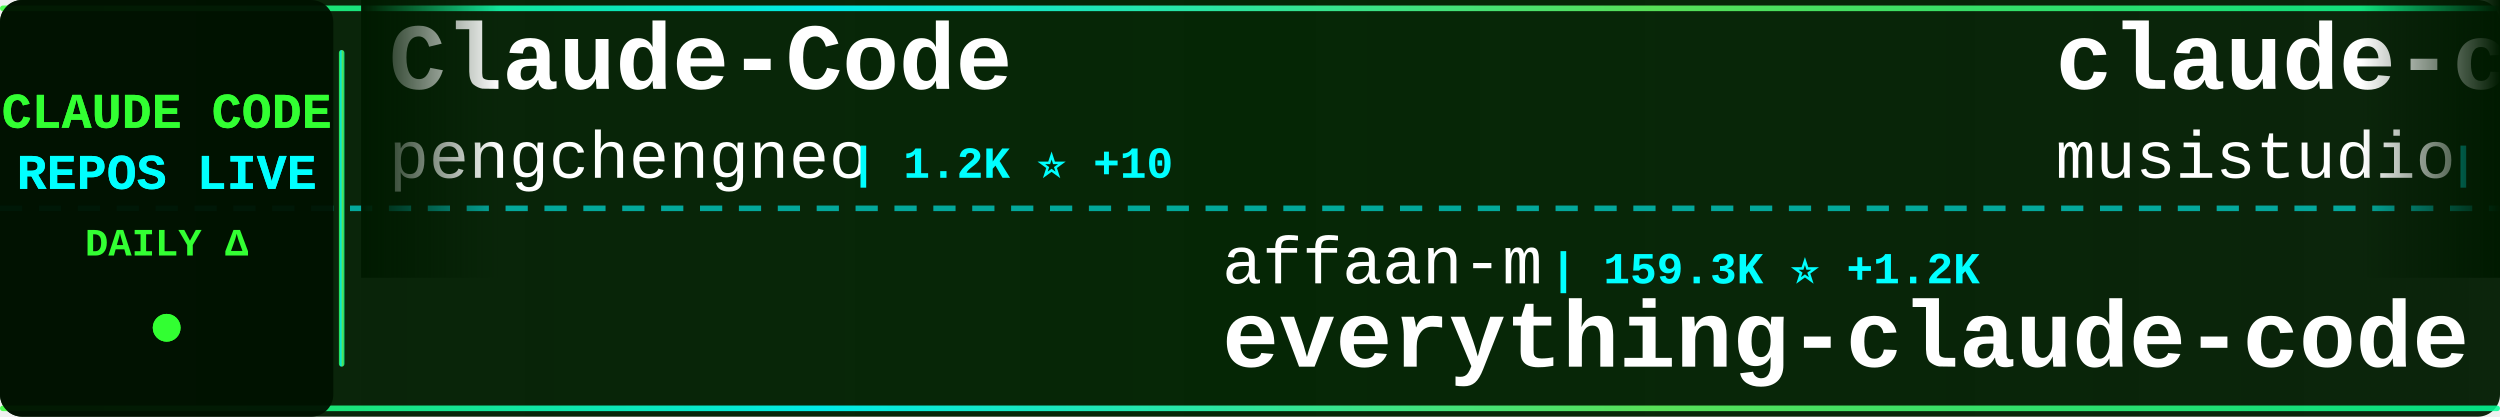
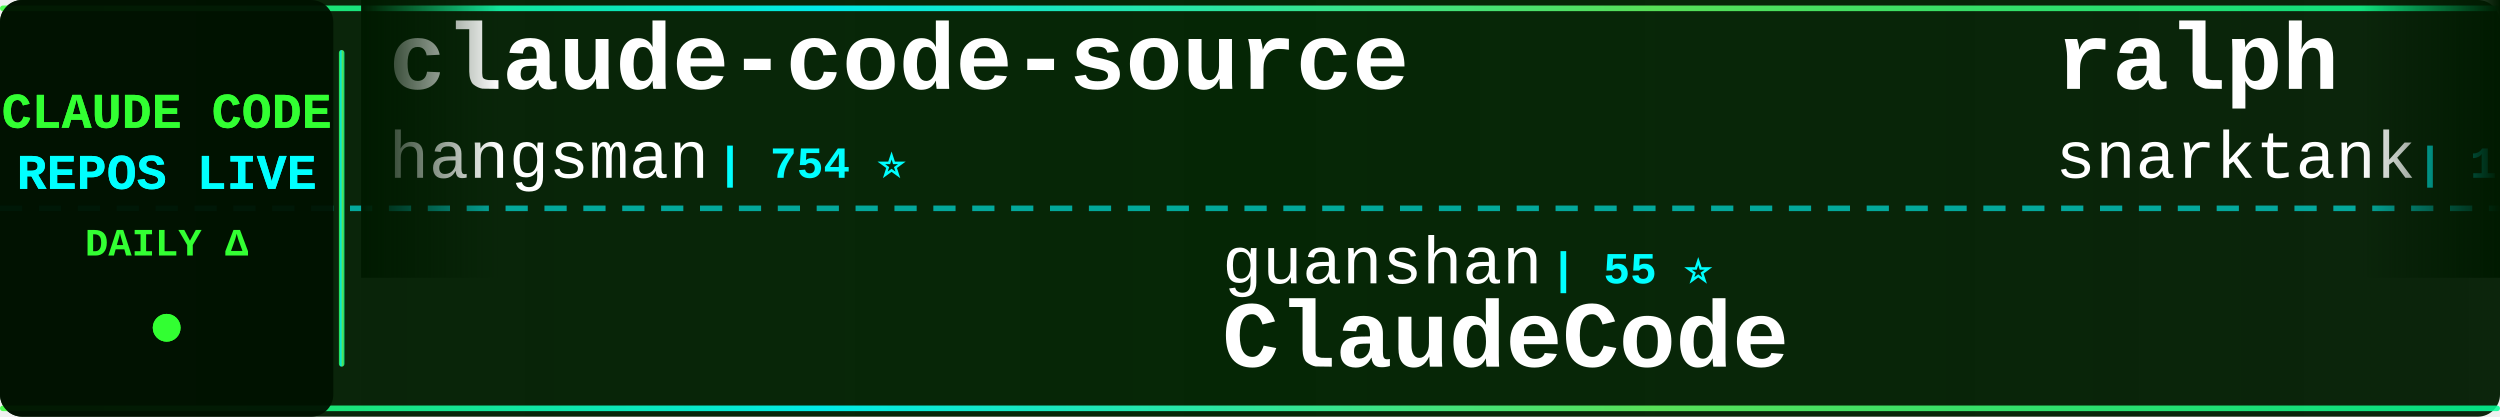
<svg xmlns="http://www.w3.org/2000/svg" width="900" height="150">
  <defs>
    <linearGradient id="tickerBg" x1="0%" y1="0%" x2="100%" y2="0%">
      <stop offset="0%" style="stop-color:#001a00;stop-opacity:0.95" />
      <stop offset="50%" style="stop-color:#002200;stop-opacity:0.98" />
      <stop offset="100%" style="stop-color:#001a00;stop-opacity:0.95" />
    </linearGradient>
    <linearGradient id="borderGrad" x1="0%" y1="0%" x2="100%" y2="0%">
      <stop offset="0%" style="stop-color:#33ff33;stop-opacity:0.85">
        <animate attributeName="stop-opacity" values="0.85;1;0.85" dur="2s" repeatCount="indefinite" />
      </stop>
      <stop offset="33%" style="stop-color:#00ffff;stop-opacity:0.9">
        <animate attributeName="stop-opacity" values="0.9;1;0.9" dur="2.2s" repeatCount="indefinite" />
      </stop>
      <stop offset="66%" style="stop-color:#66ff66;stop-opacity:0.85">
        <animate attributeName="stop-opacity" values="0.85;1;0.85" dur="1.8s" repeatCount="indefinite" />
      </stop>
      <stop offset="100%" style="stop-color:#00ff99;stop-opacity:0.85">
        <animate attributeName="stop-opacity" values="0.85;1;0.85" dur="2s" repeatCount="indefinite" />
      </stop>
    </linearGradient>
    <filter id="textGlow">
      <feGaussianBlur stdDeviation="0.1" result="coloredBlur" />
      <feMerge>
        <feMergeNode in="coloredBlur" />
        <feMergeNode in="SourceGraphic" />
      </feMerge>
    </filter>
    <filter id="metricGlow">
      <feGaussianBlur stdDeviation="0.2" result="coloredBlur" />
      <feMerge>
        <feMergeNode in="coloredBlur" />
        <feMergeNode in="SourceGraphic" />
      </feMerge>
    </filter>
    <linearGradient id="leftFade" x1="0%" y1="0%" x2="100%" y2="0%">
      <stop offset="0%" style="stop-color:#001a00;stop-opacity:1" />
      <stop offset="100%" style="stop-color:#001a00;stop-opacity:0" />
    </linearGradient>
    <linearGradient id="rightFade" x1="0%" y1="0%" x2="100%" y2="0%">
      <stop offset="0%" style="stop-color:#001a00;stop-opacity:0" />
      <stop offset="100%" style="stop-color:#001a00;stop-opacity:1" />
    </linearGradient>
  </defs>
  <rect width="900" height="150" fill="url(#tickerBg)" rx="8" />
  <rect x="0" y="2" width="900" height="2" fill="url(#borderGrad)" rx="1" />
  <rect x="0" y="146" width="900" height="2" fill="url(#borderGrad)" rx="1" />
  <line x1="0" y1="75" x2="900" y2="75" stroke="#00ffff" stroke-width="2" stroke-dasharray="8 6" opacity="0.6" />
  <rect x="0" y="0" width="120" height="150" fill="#001100" opacity="0.95" rx="8" />
  <text x="60" y="46" font-family="'Courier New', monospace" font-size="18" font-weight="bold" fill="#33ff33" text-anchor="middle" filter="url(#textGlow)">
    CLAUDE CODE
  </text>
  <text x="60" y="68" font-family="'Courier New', monospace" font-size="18" font-weight="bold" fill="#00ffff" text-anchor="middle" filter="url(#textGlow)">
    REPOS LIVE
  </text>
  <text x="60" y="92" font-family="'Courier New', monospace" font-size="14" font-weight="bold" fill="#33ff33" text-anchor="middle">
    DAILY Δ
  </text>
  <circle cx="60" cy="118" r="5" fill="#33ff33" filter="url(#metricGlow)">
    <animate attributeName="r" values="4;6;4" dur="1.5s" repeatCount="indefinite" />
    <animate attributeName="opacity" values="0.6;1;0.6" dur="1.5s" repeatCount="indefinite" />
  </circle>
  <rect x="122" y="18" width="2" height="114" fill="url(#borderGrad)" rx="1" />
  <clipPath id="tickerClip">
    <rect x="130" y="0" width="770" height="150" />
  </clipPath>
  <g clip-path="url(#tickerClip)">
    <g id="tickerItems">
      <animateTransform attributeName="transform" attributeType="XML" type="translate" from="0 0" to="-3000 0" dur="54s" repeatCount="indefinite" />
      <g transform="translate(0, 0)">
-         <text x="140" y="32" font-family="'Courier New', monospace" font-size="34" font-weight="bold" fill="#ffffff">Claude-Code</text>
-         <text x="140" y="64" font-family="'Courier New', monospace" font-size="24" font-weight="normal" fill="#ffffff" opacity="1.0">pengchengneo</text>
-         <text x="306" y="64" font-family="'Courier New', monospace" font-size="16" font-weight="bold" fill="#00ffff"> | 1.2K ⭐ +10</text>
+         <text x="140" y="32" font-family="'Courier New', monospace" font-size="34" font-weight="bold" fill="#ffffff">claude-code-source</text>
+         <text x="140" y="64" font-family="'Courier New', monospace" font-size="24" font-weight="normal" fill="#ffffff" opacity="1.0">hangsman</text>
+         <text x="258" y="64" font-family="'Courier New', monospace" font-size="16" font-weight="bold" fill="#00ffff"> | 754 ⭐</text>
      </g>
      <g transform="translate(300, 0)">
-         <text x="140" y="102" font-family="'Courier New', monospace" font-size="24" font-weight="normal" fill="#ffffff" opacity="1.0">affaan-m</text>
-         <text x="258" y="102" font-family="'Courier New', monospace" font-size="16" font-weight="bold" fill="#00ffff"> | 159.3K ⭐ +1.2K</text>
-         <text x="140" y="132" font-family="'Courier New', monospace" font-size="34" font-weight="bold" fill="#ffffff">everything-claude-code</text>
+         <text x="140" y="102" font-family="'Courier New', monospace" font-size="24" font-weight="normal" fill="#ffffff" opacity="1.0">guanshan</text>
+         <text x="258" y="102" font-family="'Courier New', monospace" font-size="16" font-weight="bold" fill="#00ffff"> | 55 ⭐</text>
+         <text x="140" y="132" font-family="'Courier New', monospace" font-size="34" font-weight="bold" fill="#ffffff">ClaudeCode</text>
      </g>
      <g transform="translate(600, 0)">
-         <text x="140" y="32" font-family="'Courier New', monospace" font-size="34" font-weight="bold" fill="#ffffff">claude-code-router</text>
-         <text x="140" y="64" font-family="'Courier New', monospace" font-size="24" font-weight="normal" fill="#ffffff" opacity="1.0">musistudio</text>
-         <text x="282" y="64" font-family="'Courier New', monospace" font-size="16" font-weight="bold" fill="#00ffff"> | 32.4K ⭐ +80</text>
+         <text x="140" y="32" font-family="'Courier New', monospace" font-size="34" font-weight="bold" fill="#ffffff">ralph</text>
+         <text x="140" y="64" font-family="'Courier New', monospace" font-size="24" font-weight="normal" fill="#ffffff" opacity="1.0">snarktank</text>
+         <text x="270" y="64" font-family="'Courier New', monospace" font-size="16" font-weight="bold" fill="#00ffff"> | 17.1K ⭐ +82</text>
      </g>
      <g transform="translate(900, 0)">
-         <text x="140" y="102" font-family="'Courier New', monospace" font-size="24" font-weight="normal" fill="#ffffff" opacity="1.0">snarktank</text>
-         <text x="270" y="102" font-family="'Courier New', monospace" font-size="16" font-weight="bold" fill="#00ffff"> | 17.1K ⭐ +91</text>
-         <text x="140" y="132" font-family="'Courier New', monospace" font-size="34" font-weight="bold" fill="#ffffff">ralph</text>
+         <text x="140" y="102" font-family="'Courier New', monospace" font-size="24" font-weight="normal" fill="#ffffff" opacity="1.0">anthropics</text>
+         <text x="282" y="102" font-family="'Courier New', monospace" font-size="16" font-weight="bold" fill="#00ffff"> | 4.3K ⭐ +12</text>
+         <text x="140" y="132" font-family="'Courier New', monospace" font-size="34" font-weight="bold" fill="#ffffff">claude-code-security-rev...</text>
      </g>
      <g transform="translate(1200, 0)">
-         <text x="140" y="32" font-family="'Courier New', monospace" font-size="34" font-weight="bold" fill="#ffffff">claude-code</text>
-         <text x="140" y="64" font-family="'Courier New', monospace" font-size="24" font-weight="normal" fill="#ffffff" opacity="1.0">freestylefly</text>
-         <text x="306" y="64" font-family="'Courier New', monospace" font-size="16" font-weight="bold" fill="#00ffff"> | 123 ⭐ +2</text>
-       </g>
-       <g transform="translate(1500, 0)">
-         <text x="140" y="102" font-family="'Courier New', monospace" font-size="24" font-weight="normal" fill="#ffffff" opacity="1.0">anthropics</text>
-         <text x="282" y="102" font-family="'Courier New', monospace" font-size="16" font-weight="bold" fill="#00ffff"> | 119.4K ⭐ +743</text>
-         <text x="140" y="132" font-family="'Courier New', monospace" font-size="34" font-weight="bold" fill="#ffffff">skills</text>
-       </g>
-       <g transform="translate(1800, 0)">
        <text x="140" y="32" font-family="'Courier New', monospace" font-size="34" font-weight="bold" fill="#ffffff">claude-code-cli</text>
        <text x="140" y="64" font-family="'Courier New', monospace" font-size="24" font-weight="normal" fill="#ffffff" opacity="1.0">huangserva</text>
        <text x="282" y="64" font-family="'Courier New', monospace" font-size="16" font-weight="bold" fill="#00ffff"> | 552 ⭐</text>
      </g>
+       <g transform="translate(1500, 0)">
+         <text x="140" y="102" font-family="'Courier New', monospace" font-size="24" font-weight="normal" fill="#ffffff" opacity="1.0">xorespesp</text>
+         <text x="270" y="102" font-family="'Courier New', monospace" font-size="16" font-weight="bold" fill="#00ffff"> | 215 ⭐</text>
+         <text x="140" y="132" font-family="'Courier New', monospace" font-size="34" font-weight="bold" fill="#ffffff">claude-code</text>
+       </g>
+       <g transform="translate(1800, 0)">
+         <text x="140" y="32" font-family="'Courier New', monospace" font-size="34" font-weight="bold" fill="#ffffff">claude-code-from-source</text>
+         <text x="140" y="64" font-family="'Courier New', monospace" font-size="24" font-weight="normal" fill="#ffffff" opacity="1.0">alejandrobalderas</text>
+         <text x="366" y="64" font-family="'Courier New', monospace" font-size="16" font-weight="bold" fill="#00ffff"> | 1.6K ⭐ +25</text>
+       </g>
      <g transform="translate(2100, 0)">
-         <text x="140" y="102" font-family="'Courier New', monospace" font-size="24" font-weight="normal" fill="#ffffff" opacity="1.0">obra</text>
-         <text x="210" y="102" font-family="'Courier New', monospace" font-size="16" font-weight="bold" fill="#00ffff"> | 157.2K ⭐ +1.7K</text>
-         <text x="140" y="132" font-family="'Courier New', monospace" font-size="34" font-weight="bold" fill="#ffffff">superpowers</text>
+         <text x="140" y="102" font-family="'Courier New', monospace" font-size="24" font-weight="normal" fill="#ffffff" opacity="1.0">shanraisshan</text>
+         <text x="306" y="102" font-family="'Courier New', monospace" font-size="16" font-weight="bold" fill="#00ffff"> | 45.9K ⭐ +467</text>
+         <text x="140" y="132" font-family="'Courier New', monospace" font-size="34" font-weight="bold" fill="#ffffff">claude-code-best-practic...</text>
      </g>
      <g transform="translate(2400, 0)">
-         <text x="140" y="32" font-family="'Courier New', monospace" font-size="34" font-weight="bold" fill="#ffffff">claude-code</text>
-         <text x="140" y="64" font-family="'Courier New', monospace" font-size="24" font-weight="normal" fill="#ffffff" opacity="1.0">chiragjoshi12</text>
-         <text x="318" y="64" font-family="'Courier New', monospace" font-size="16" font-weight="bold" fill="#00ffff"> | 187 ⭐</text>
+         <text x="140" y="32" font-family="'Courier New', monospace" font-size="34" font-weight="bold" fill="#ffffff">claude-code-workflows</text>
+         <text x="140" y="64" font-family="'Courier New', monospace" font-size="24" font-weight="normal" fill="#ffffff" opacity="1.0">OneRedOak</text>
+         <text x="270" y="64" font-family="'Courier New', monospace" font-size="16" font-weight="bold" fill="#00ffff"> | 3.8K ⭐ +1</text>
      </g>
      <g transform="translate(2700, 0)">
-         <text x="140" y="102" font-family="'Courier New', monospace" font-size="24" font-weight="normal" fill="#ffffff" opacity="1.0">Windy3f3f3f3f</text>
-         <text x="318" y="102" font-family="'Courier New', monospace" font-size="16" font-weight="bold" fill="#00ffff"> | 1.9K ⭐ +21</text>
-         <text x="140" y="132" font-family="'Courier New', monospace" font-size="34" font-weight="bold" fill="#ffffff">how-claude-code-works</text>
+         <text x="140" y="102" font-family="'Courier New', monospace" font-size="24" font-weight="normal" fill="#ffffff" opacity="1.0">ding113</text>
+         <text x="246" y="102" font-family="'Courier New', monospace" font-size="16" font-weight="bold" fill="#00ffff"> | 2.5K ⭐ +15</text>
+         <text x="140" y="132" font-family="'Courier New', monospace" font-size="34" font-weight="bold" fill="#ffffff">claude-code-hub</text>
      </g>
      <g transform="translate(3000, 0)">
-         <text x="140" y="32" font-family="'Courier New', monospace" font-size="34" font-weight="bold" fill="#ffffff">Claude-Code</text>
-         <text x="140" y="64" font-family="'Courier New', monospace" font-size="24" font-weight="normal" fill="#ffffff" opacity="1.0">pengchengneo</text>
-         <text x="306" y="64" font-family="'Courier New', monospace" font-size="16" font-weight="bold" fill="#00ffff"> | 1.2K ⭐ +10</text>
+         <text x="140" y="32" font-family="'Courier New', monospace" font-size="34" font-weight="bold" fill="#ffffff">claude-code-source</text>
+         <text x="140" y="64" font-family="'Courier New', monospace" font-size="24" font-weight="normal" fill="#ffffff" opacity="1.0">hangsman</text>
+         <text x="258" y="64" font-family="'Courier New', monospace" font-size="16" font-weight="bold" fill="#00ffff"> | 754 ⭐</text>
      </g>
      <g transform="translate(3300, 0)">
-         <text x="140" y="102" font-family="'Courier New', monospace" font-size="24" font-weight="normal" fill="#ffffff" opacity="1.0">affaan-m</text>
-         <text x="258" y="102" font-family="'Courier New', monospace" font-size="16" font-weight="bold" fill="#00ffff"> | 159.3K ⭐ +1.2K</text>
-         <text x="140" y="132" font-family="'Courier New', monospace" font-size="34" font-weight="bold" fill="#ffffff">everything-claude-code</text>
+         <text x="140" y="102" font-family="'Courier New', monospace" font-size="24" font-weight="normal" fill="#ffffff" opacity="1.0">guanshan</text>
+         <text x="258" y="102" font-family="'Courier New', monospace" font-size="16" font-weight="bold" fill="#00ffff"> | 55 ⭐</text>
+         <text x="140" y="132" font-family="'Courier New', monospace" font-size="34" font-weight="bold" fill="#ffffff">ClaudeCode</text>
      </g>
      <g transform="translate(3600, 0)">
-         <text x="140" y="32" font-family="'Courier New', monospace" font-size="34" font-weight="bold" fill="#ffffff">claude-code-router</text>
-         <text x="140" y="64" font-family="'Courier New', monospace" font-size="24" font-weight="normal" fill="#ffffff" opacity="1.0">musistudio</text>
-         <text x="282" y="64" font-family="'Courier New', monospace" font-size="16" font-weight="bold" fill="#00ffff"> | 32.4K ⭐ +80</text>
+         <text x="140" y="32" font-family="'Courier New', monospace" font-size="34" font-weight="bold" fill="#ffffff">ralph</text>
+         <text x="140" y="64" font-family="'Courier New', monospace" font-size="24" font-weight="normal" fill="#ffffff" opacity="1.0">snarktank</text>
+         <text x="270" y="64" font-family="'Courier New', monospace" font-size="16" font-weight="bold" fill="#00ffff"> | 17.1K ⭐ +82</text>
      </g>
      <g transform="translate(3900, 0)">
-         <text x="140" y="102" font-family="'Courier New', monospace" font-size="24" font-weight="normal" fill="#ffffff" opacity="1.0">snarktank</text>
-         <text x="270" y="102" font-family="'Courier New', monospace" font-size="16" font-weight="bold" fill="#00ffff"> | 17.1K ⭐ +91</text>
-         <text x="140" y="132" font-family="'Courier New', monospace" font-size="34" font-weight="bold" fill="#ffffff">ralph</text>
+         <text x="140" y="102" font-family="'Courier New', monospace" font-size="24" font-weight="normal" fill="#ffffff" opacity="1.0">anthropics</text>
+         <text x="282" y="102" font-family="'Courier New', monospace" font-size="16" font-weight="bold" fill="#00ffff"> | 4.3K ⭐ +12</text>
+         <text x="140" y="132" font-family="'Courier New', monospace" font-size="34" font-weight="bold" fill="#ffffff">claude-code-security-rev...</text>
      </g>
    </g>
  </g>
  <rect x="130" y="0" width="50" height="100" fill="url(#leftFade)" />
  <rect x="850" y="0" width="50" height="100" fill="url(#rightFade)" />
</svg>
